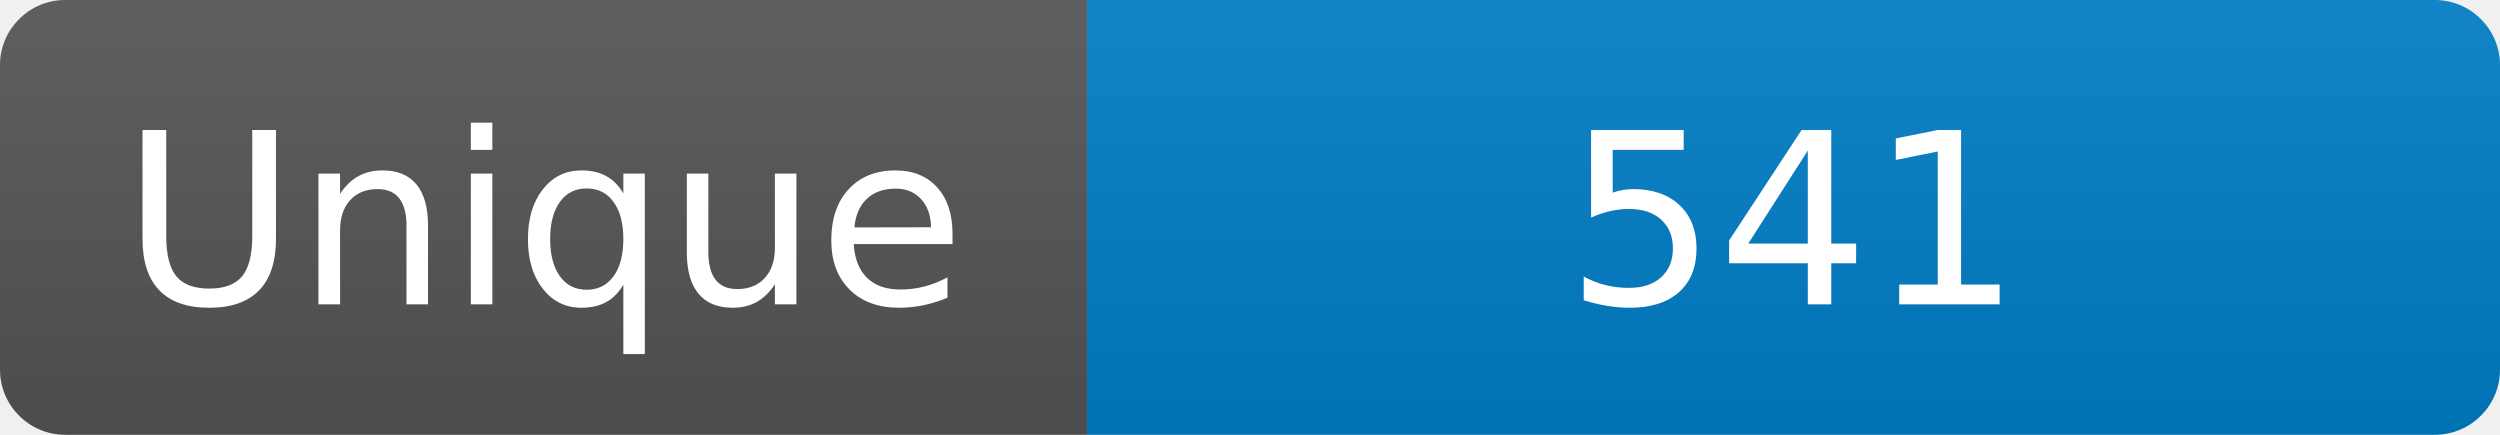
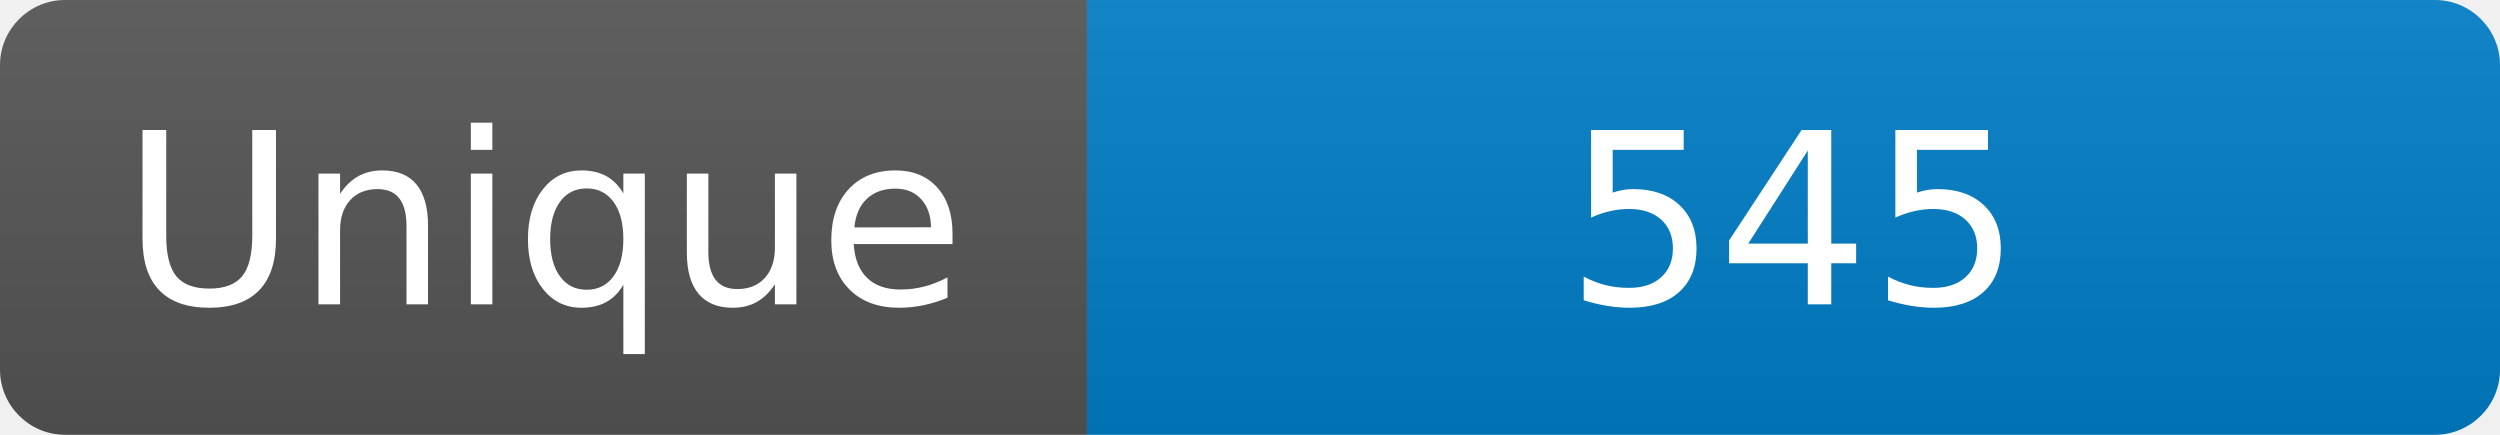
<svg xmlns="http://www.w3.org/2000/svg" width="115" height="20" role="img" aria-label="Maintained?: yes">
  <linearGradient id="s" x2="0" y2="100%">
    <stop offset="0" stop-color="#bbb" stop-opacity=".1" />
    <stop offset="1" stop-opacity=".1" />
  </linearGradient>
  <clipPath id="r">
    <rect width="115" height="20" rx="3" fill="#fff" />
  </clipPath>
  <g clip-path="url(#r)">
    <rect width="50" height="20" fill="#555" />
    <rect x="50" width="160" height="20" fill="#007ec6" />
    <rect width="115" height="20" fill="url(#s)" />
  </g>
  <g fill="#fff" text-anchor="middle" font-family="Verdana,Geneva,DejaVu Sans,sans-serif" font-size="110">
    <text x="250" y="140" transform="scale(.1)" fill="#fff">Unique</text>
-     <text x="825" y="140" transform="scale(.1)" fill="#fff">541</text>
+     <text x="825" y="140" transform="scale(.1)" fill="#fff">545</text>
  </g>
</svg>
